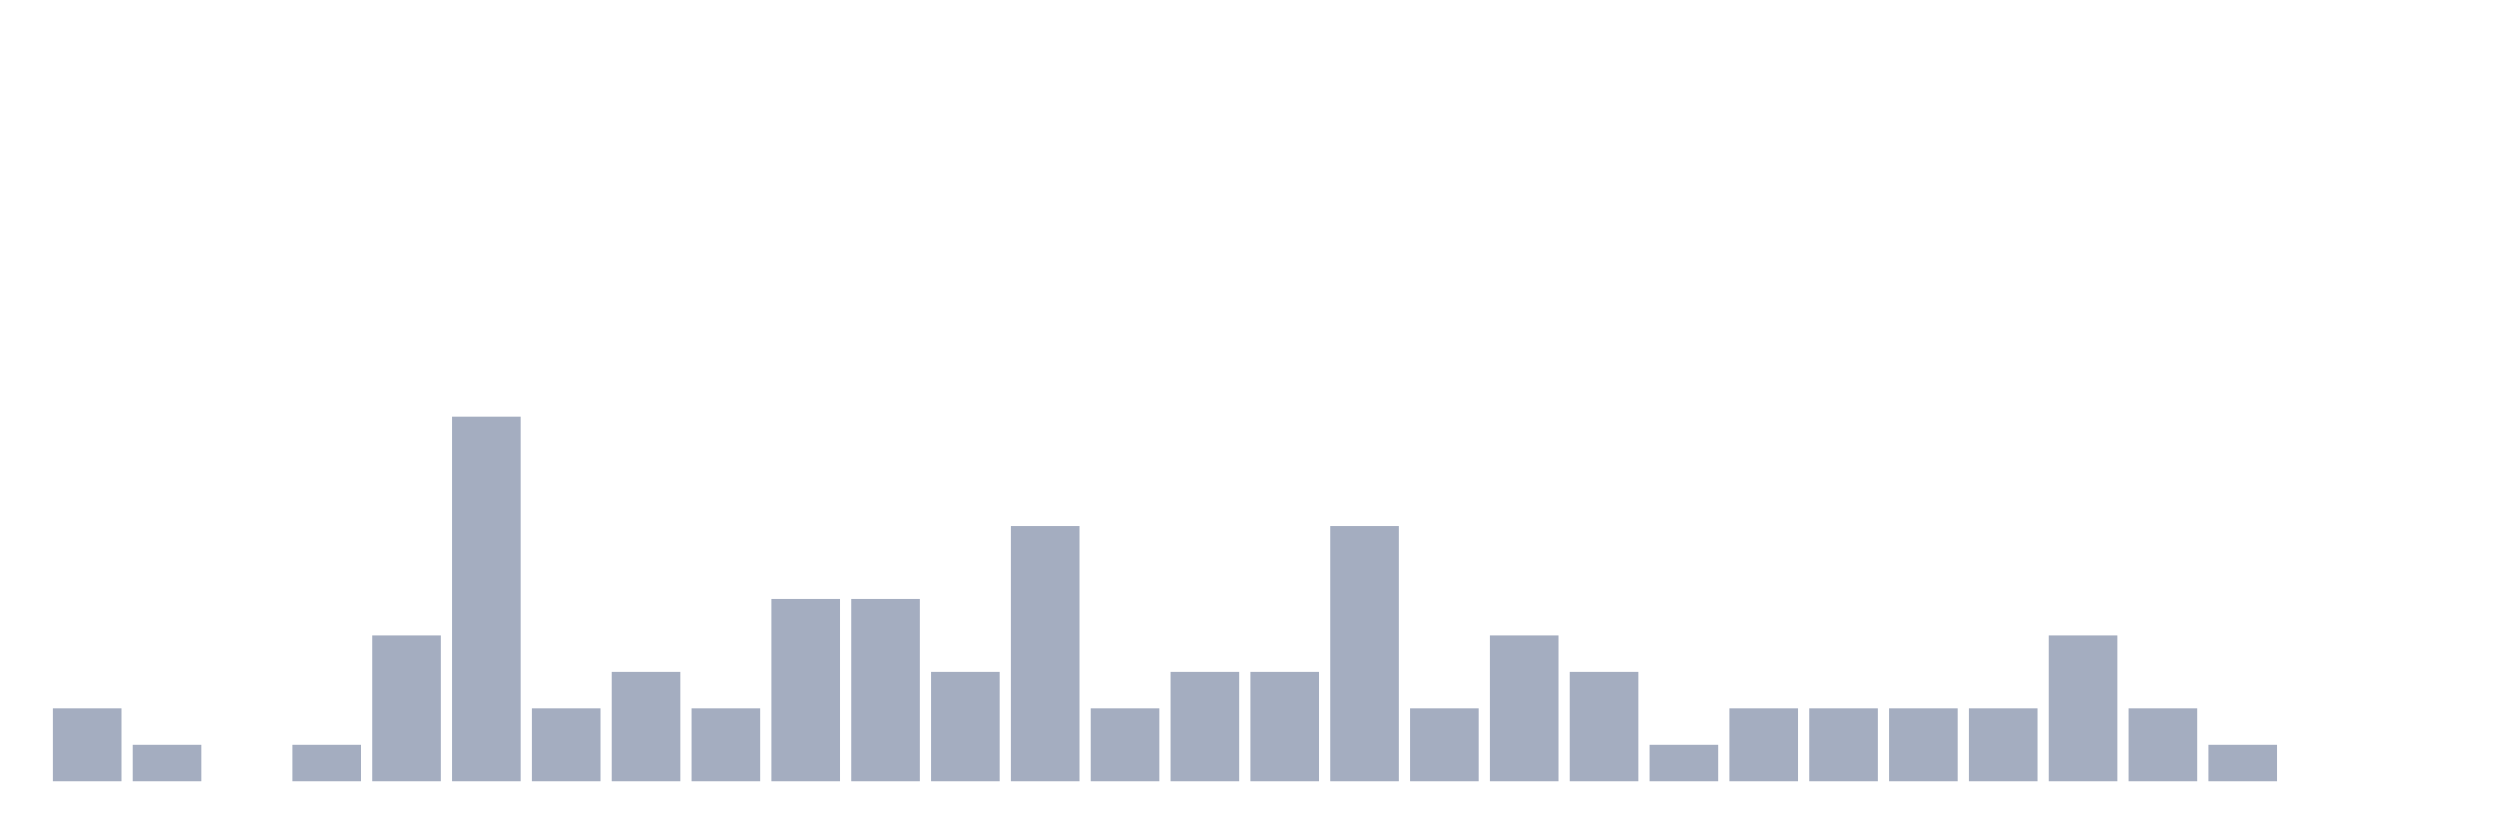
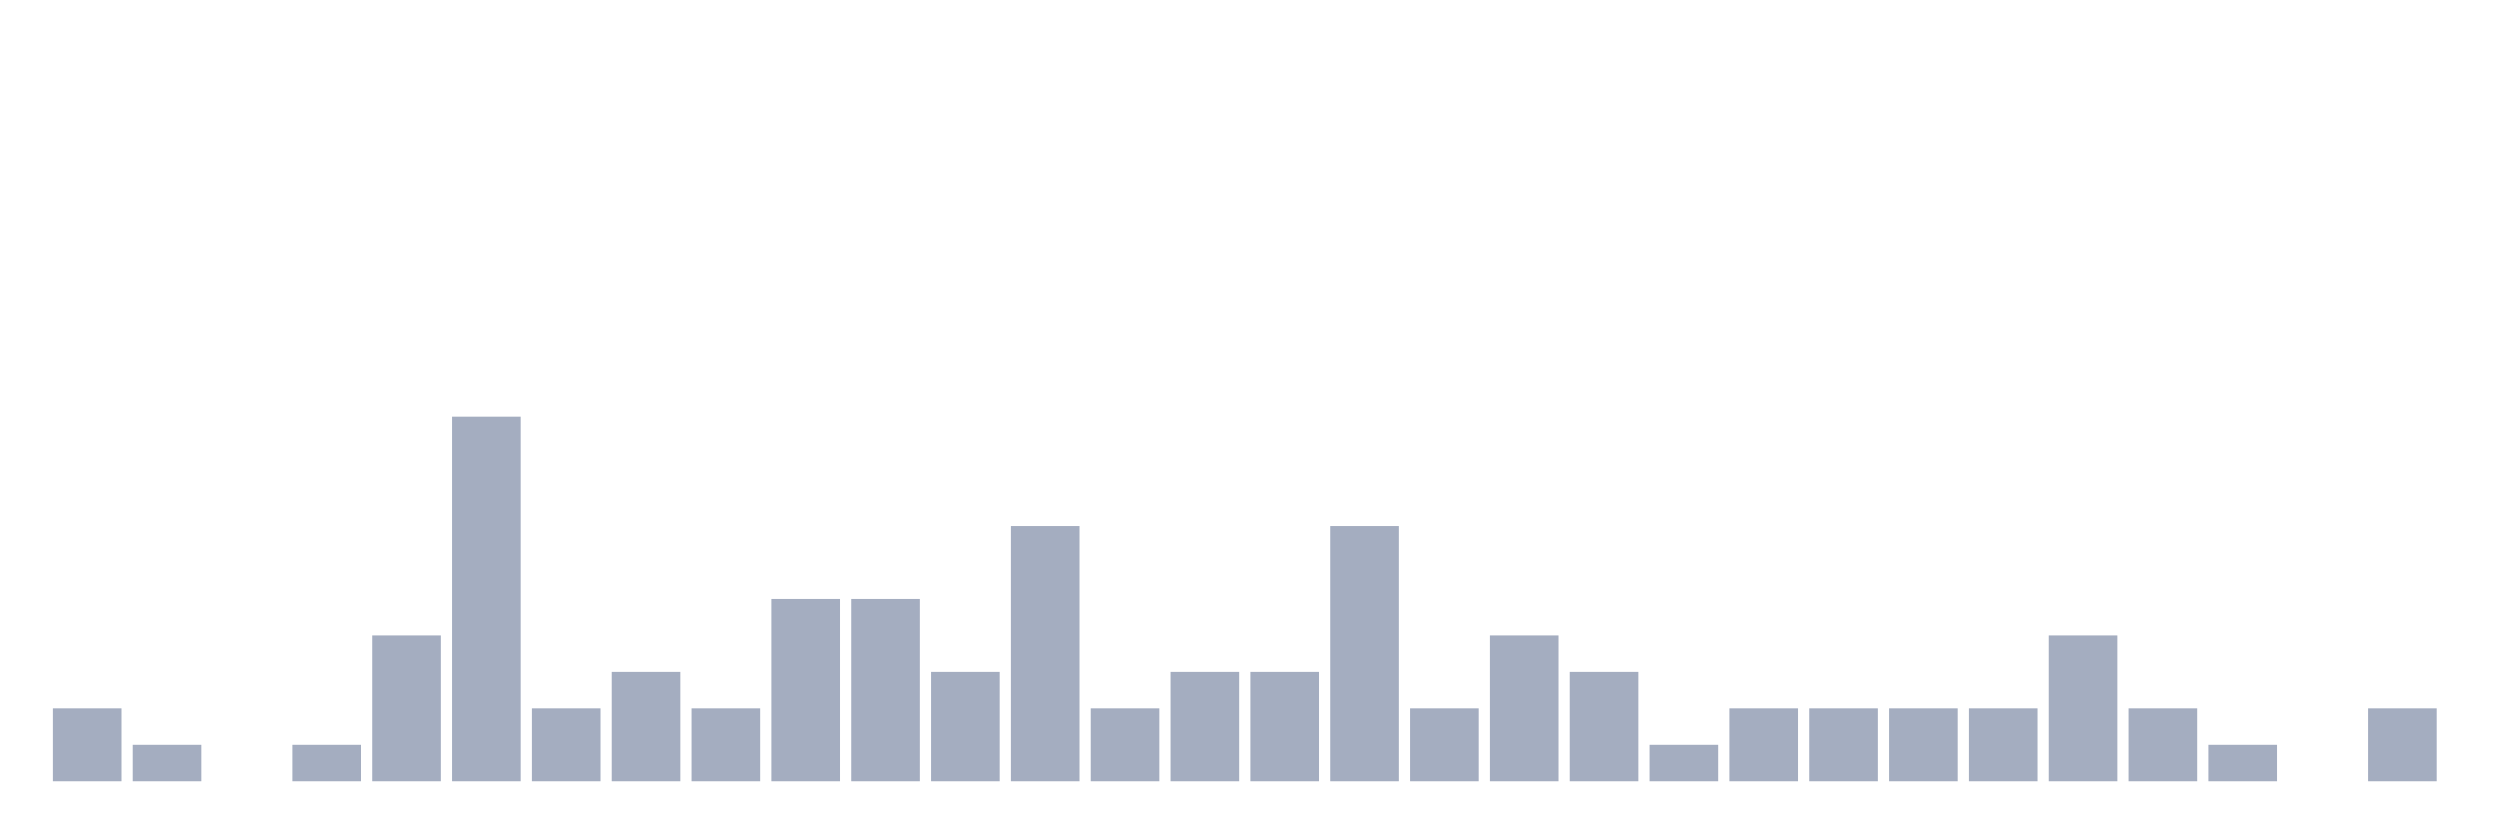
<svg xmlns="http://www.w3.org/2000/svg" viewBox="0 0 480 160">
  <g transform="translate(10,10)">
    <rect class="bar" x="0.153" width="13.175" y="126" height="14" fill="rgb(164,173,192)" />
    <rect class="bar" x="15.482" width="13.175" y="133" height="7" fill="rgb(164,173,192)" />
    <rect class="bar" x="30.81" width="13.175" y="140" height="0" fill="rgb(164,173,192)" />
    <rect class="bar" x="46.138" width="13.175" y="133" height="7" fill="rgb(164,173,192)" />
    <rect class="bar" x="61.466" width="13.175" y="112" height="28" fill="rgb(164,173,192)" />
    <rect class="bar" x="76.794" width="13.175" y="70" height="70" fill="rgb(164,173,192)" />
    <rect class="bar" x="92.123" width="13.175" y="126" height="14" fill="rgb(164,173,192)" />
    <rect class="bar" x="107.451" width="13.175" y="119" height="21" fill="rgb(164,173,192)" />
    <rect class="bar" x="122.779" width="13.175" y="126" height="14" fill="rgb(164,173,192)" />
    <rect class="bar" x="138.107" width="13.175" y="105" height="35" fill="rgb(164,173,192)" />
    <rect class="bar" x="153.436" width="13.175" y="105" height="35" fill="rgb(164,173,192)" />
    <rect class="bar" x="168.764" width="13.175" y="119" height="21" fill="rgb(164,173,192)" />
    <rect class="bar" x="184.092" width="13.175" y="91" height="49" fill="rgb(164,173,192)" />
    <rect class="bar" x="199.42" width="13.175" y="126" height="14" fill="rgb(164,173,192)" />
    <rect class="bar" x="214.748" width="13.175" y="119" height="21" fill="rgb(164,173,192)" />
    <rect class="bar" x="230.077" width="13.175" y="119" height="21" fill="rgb(164,173,192)" />
    <rect class="bar" x="245.405" width="13.175" y="91" height="49" fill="rgb(164,173,192)" />
    <rect class="bar" x="260.733" width="13.175" y="126" height="14" fill="rgb(164,173,192)" />
    <rect class="bar" x="276.061" width="13.175" y="112" height="28" fill="rgb(164,173,192)" />
    <rect class="bar" x="291.39" width="13.175" y="119" height="21" fill="rgb(164,173,192)" />
    <rect class="bar" x="306.718" width="13.175" y="133" height="7" fill="rgb(164,173,192)" />
    <rect class="bar" x="322.046" width="13.175" y="126" height="14" fill="rgb(164,173,192)" />
    <rect class="bar" x="337.374" width="13.175" y="126" height="14" fill="rgb(164,173,192)" />
    <rect class="bar" x="352.702" width="13.175" y="126" height="14" fill="rgb(164,173,192)" />
    <rect class="bar" x="368.031" width="13.175" y="126" height="14" fill="rgb(164,173,192)" />
    <rect class="bar" x="383.359" width="13.175" y="112" height="28" fill="rgb(164,173,192)" />
    <rect class="bar" x="398.687" width="13.175" y="126" height="14" fill="rgb(164,173,192)" />
    <rect class="bar" x="414.015" width="13.175" y="133" height="7" fill="rgb(164,173,192)" />
    <rect class="bar" x="429.344" width="13.175" y="140" height="0" fill="rgb(164,173,192)" />
-     <rect class="bar" x="444.672" width="13.175" y="140" height="0" fill="rgb(164,173,192)" />
+     <rect class="bar" x="444.672" width="13.175" y="126" height="14" fill="rgb(164,173,192)" />
  </g>
</svg>
